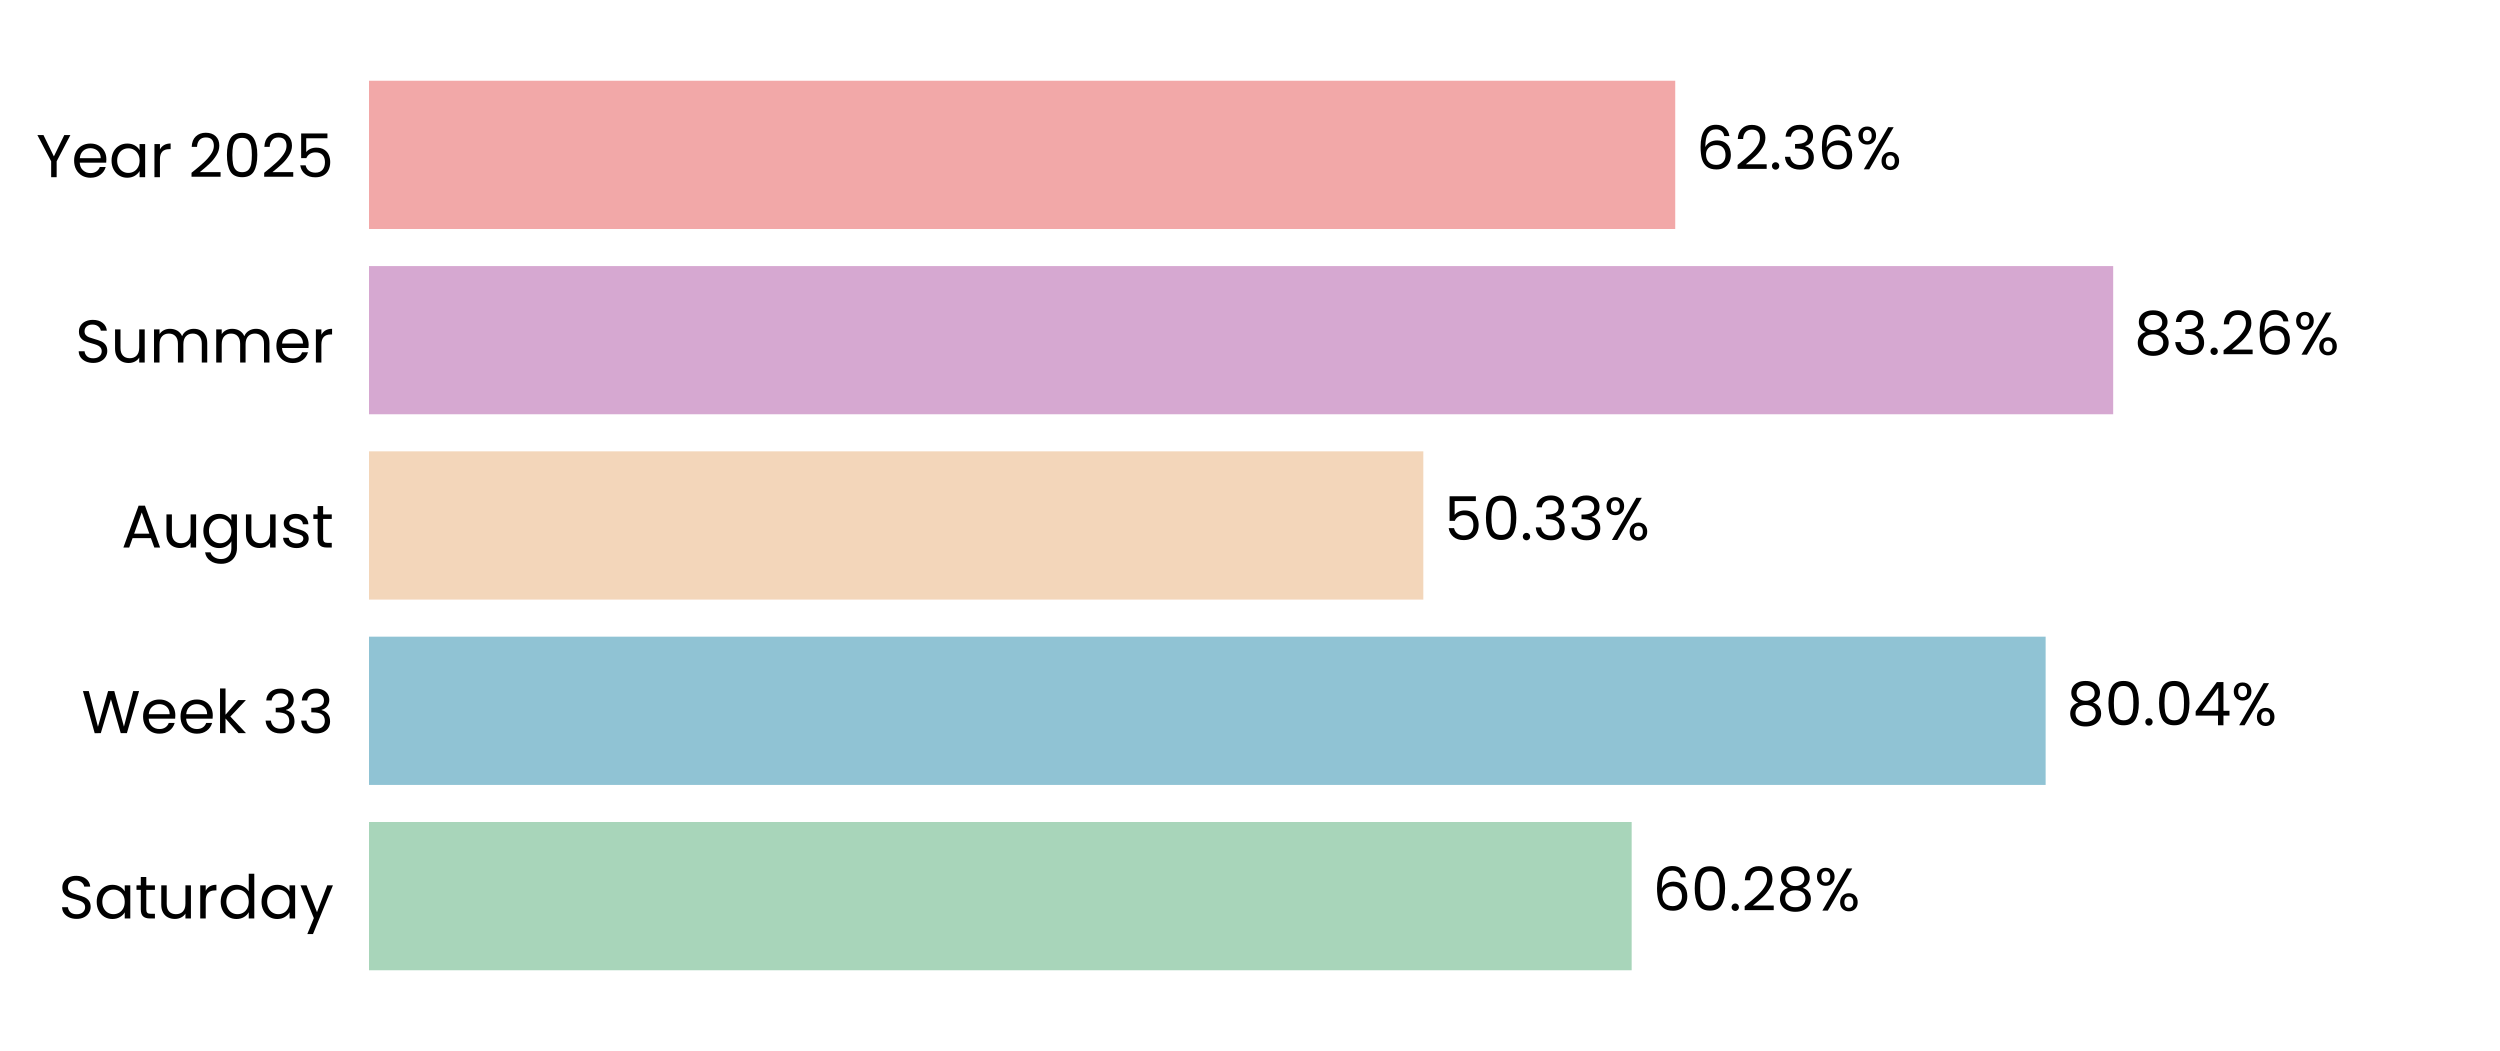
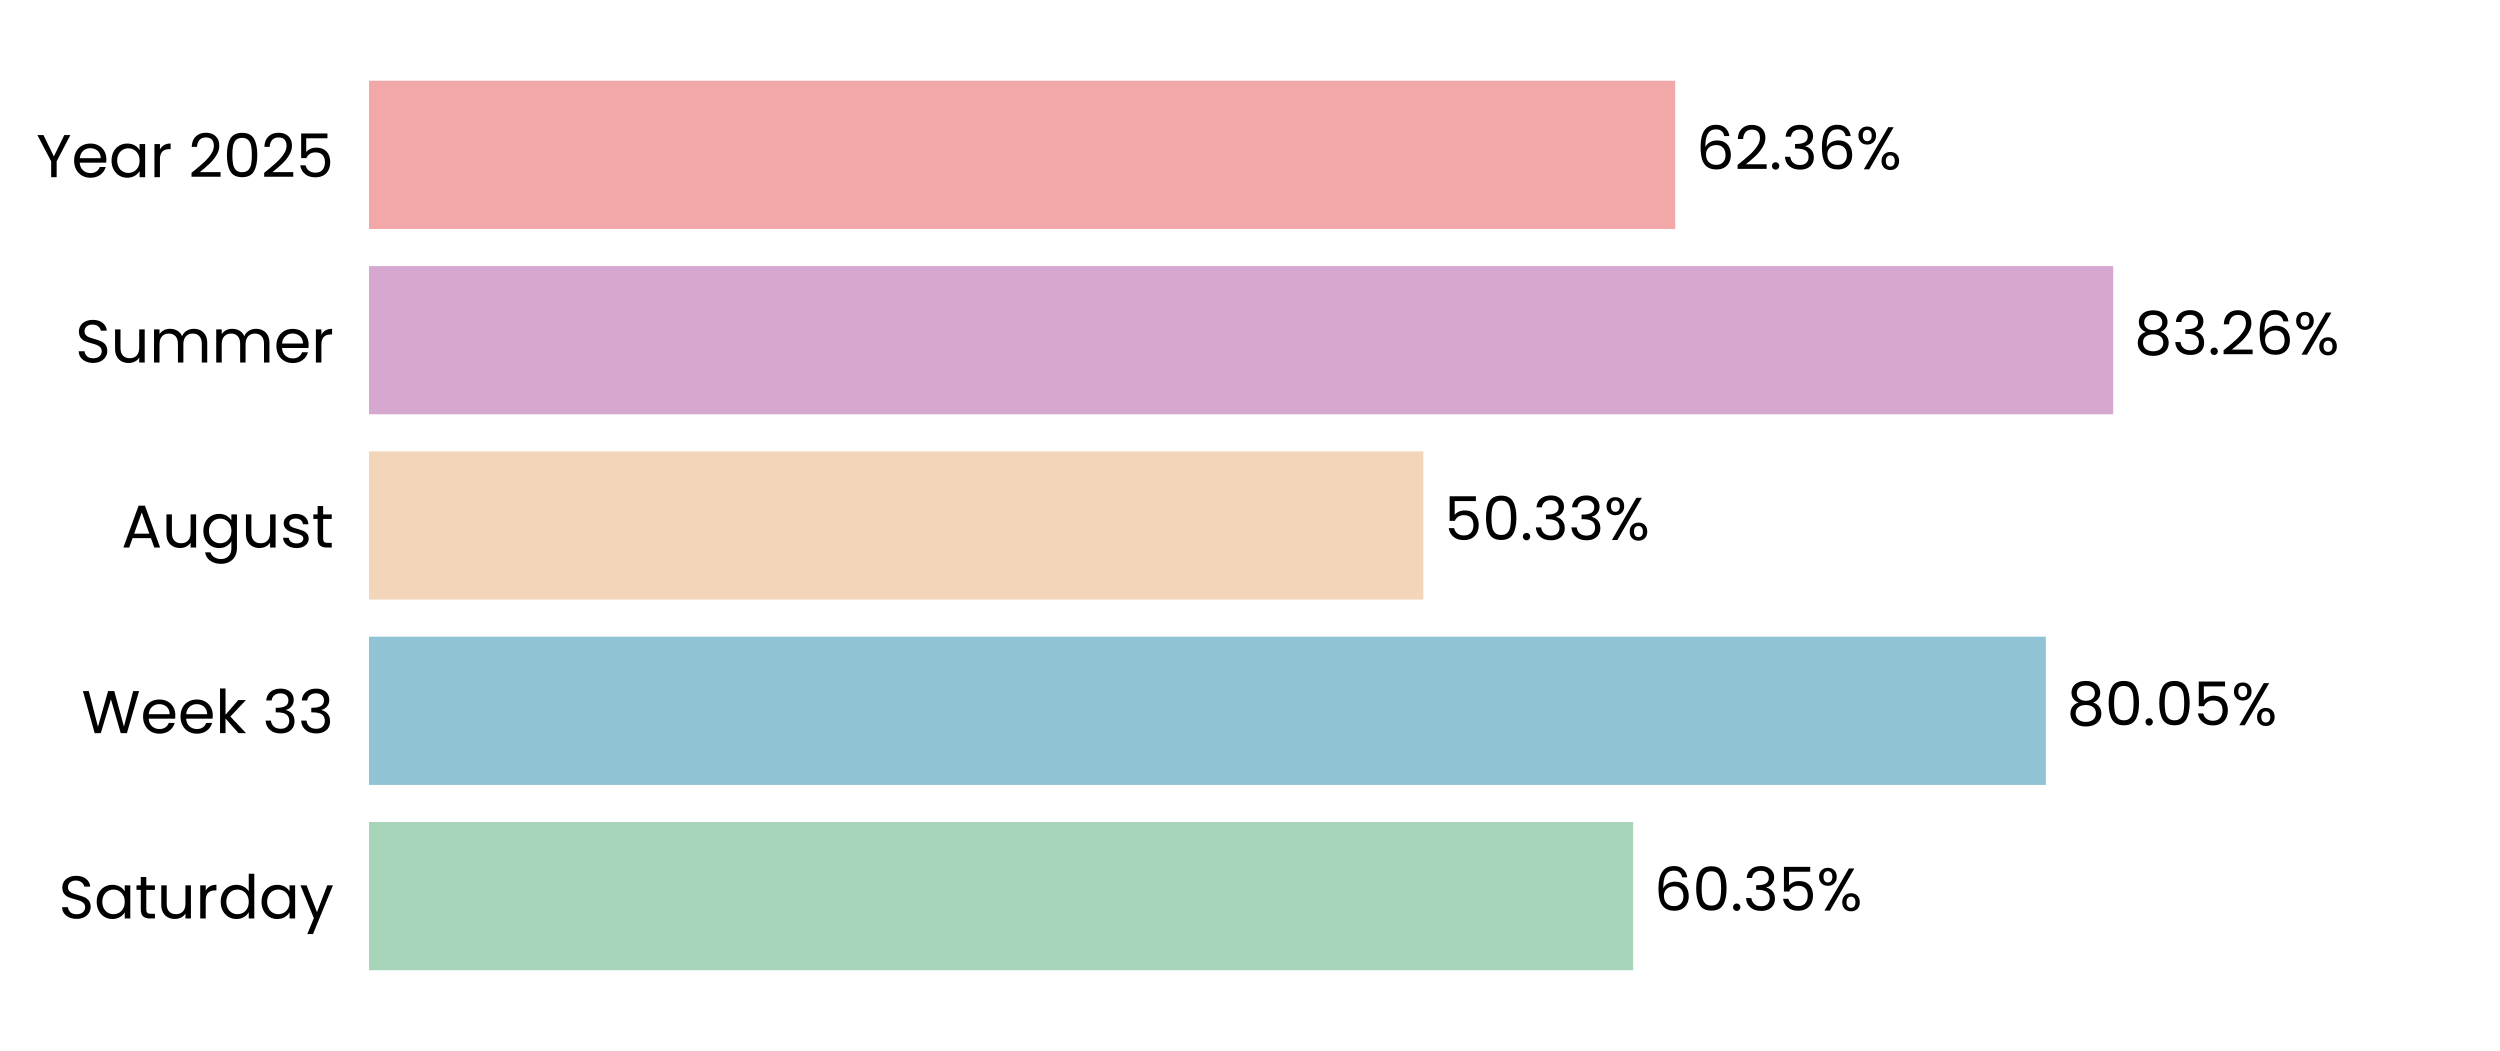
<svg xmlns="http://www.w3.org/2000/svg" xmlns:xlink="http://www.w3.org/1999/xlink" width="496.691pt" height="208.8pt" viewBox="0 0 496.691 208.8" version="1.1">
  <defs>
    <style type="text/css">*{stroke-linejoin: round; stroke-linecap: butt}</style>
  </defs>
  <g id="figure_1">
    <g id="patch_1">
      <path d="M 0 208.8  L 496.691 208.8  L 496.691 0  L 0 0  L 0 208.8  z " style="fill: none" />
    </g>
    <g id="axes_1">
      <g id="patch_2">
        <path d="M 73.311 201.6  L 489.491 201.6  L 489.491 7.2  L 73.311 7.2  L 73.311 201.6  z " style="fill: none" />
      </g>
      <g id="patch_3">
-         <path d="M 73.311 192.764  L 324.175 192.764  L 324.175 163.309  L 73.311 163.309  z " clip-path="url(#pe81a491133)" style="fill: #a8d5ba" />
+         <path d="M 73.311 192.764  L 324.464 192.764  L 324.464 163.309  L 73.311 163.309  z " clip-path="url(#pff8f9ca39e)" style="fill: #a8d5ba" />
      </g>
      <g id="patch_4">
-         <path d="M 73.311 155.945  L 406.42 155.945  L 406.42 126.491  L 73.311 126.491  z " clip-path="url(#pe81a491133)" style="fill: #90c3d4" />
+         <path d="M 73.311 155.945  L 406.462 155.945  L 406.462 126.491  L 73.311 126.491  z " clip-path="url(#pff8f9ca39e)" style="fill: #90c3d4" />
      </g>
      <g id="patch_5">
-         <path d="M 73.311 119.127  L 282.781 119.127  L 282.781 89.673  L 73.311 89.673  z " clip-path="url(#pe81a491133)" style="fill: #f3d6ba" />
+         <path d="M 73.311 119.127  L 282.79 119.127  L 282.79 89.673  L 73.311 89.673  z " clip-path="url(#pff8f9ca39e)" style="fill: #f3d6ba" />
      </g>
      <g id="patch_6">
-         <path d="M 73.311 82.309  L 419.839 82.309  L 419.839 52.855  L 73.311 52.855  z " clip-path="url(#pe81a491133)" style="fill: #d6a8d1" />
+         <path d="M 73.311 82.309  L 419.842 82.309  L 419.842 52.855  L 73.311 52.855  z " clip-path="url(#pff8f9ca39e)" style="fill: #d6a8d1" />
      </g>
      <g id="patch_7">
-         <path d="M 73.311 45.491  L 332.828 45.491  L 332.828 16.036  L 73.311 16.036  z " clip-path="url(#pe81a491133)" style="fill: #f2a8a8" />
+         <path d="M 73.311 45.491  L 332.829 45.491  L 332.829 16.036  L 73.311 16.036  z " clip-path="url(#pff8f9ca39e)" style="fill: #f2a8a8" />
      </g>
      <g id="matplotlib.axis_1">
        <g id="ytick_1">
          <g id="text_1">
            <g transform="translate(11.65312 182.4764) scale(0.12 -0.12)">
              <defs>
                <path id="Poppins-Regular-53" d="M 1907 -45  Q 1466 -45 1117 112  Q 768 269 569 547  Q 371 826 365 1190  L 986 1190  Q 1018 877 1245 662  Q 1472 448 1907 448  Q 2323 448 2563 656  Q 2803 864 2803 1190  Q 2803 1446 2662 1606  Q 2522 1766 2310 1849  Q 2099 1933 1741 2029  Q 1299 2144 1033 2259  Q 768 2374 579 2620  Q 390 2867 390 3283  Q 390 3648 576 3929  Q 762 4211 1098 4364  Q 1434 4518 1869 4518  Q 2496 4518 2896 4204  Q 3296 3891 3347 3373  L 2707 3373  Q 2675 3629 2438 3824  Q 2202 4019 1811 4019  Q 1446 4019 1216 3830  Q 986 3642 986 3302  Q 986 3059 1123 2905  Q 1261 2752 1462 2672  Q 1664 2592 2029 2490  Q 2470 2368 2739 2249  Q 3008 2131 3200 1884  Q 3392 1638 3392 1216  Q 3392 890 3219 602  Q 3046 314 2707 134  Q 2368 -45 1907 -45  z " transform="scale(0.015625)" />
                <path id="Poppins-Regular-61" d="M 275 1766  Q 275 2304 492 2710  Q 710 3117 1091 3341  Q 1472 3565 1939 3565  Q 2400 3565 2739 3366  Q 3078 3168 3245 2867  L 3245 3507  L 3834 3507  L 3834 0  L 3245 0  L 3245 653  Q 3072 346 2729 144  Q 2387 -58 1933 -58  Q 1466 -58 1088 172  Q 710 403 492 819  Q 275 1235 275 1766  z M 3245 1760  Q 3245 2157 3085 2451  Q 2925 2746 2653 2902  Q 2381 3059 2054 3059  Q 1728 3059 1459 2905  Q 1190 2752 1030 2457  Q 870 2163 870 1766  Q 870 1363 1030 1065  Q 1190 768 1459 611  Q 1728 454 2054 454  Q 2381 454 2653 611  Q 2925 768 3085 1065  Q 3245 1363 3245 1760  z " transform="scale(0.015625)" />
                <path id="Poppins-Regular-74" d="M 1203 3027  L 1203 960  Q 1203 704 1312 598  Q 1421 493 1690 493  L 2118 493  L 2118 0  L 1594 0  Q 1107 0 864 224  Q 621 448 621 960  L 621 3027  L 166 3027  L 166 3507  L 621 3507  L 621 4390  L 1203 4390  L 1203 3507  L 2118 3507  L 2118 3027  L 1203 3027  z " transform="scale(0.015625)" />
                <path id="Poppins-Regular-75" d="M 3603 3507  L 3603 0  L 3021 0  L 3021 518  Q 2854 250 2556 99  Q 2259 -51 1901 -51  Q 1491 -51 1164 118  Q 838 288 649 627  Q 461 966 461 1453  L 461 3507  L 1037 3507  L 1037 1530  Q 1037 1011 1299 732  Q 1562 454 2016 454  Q 2483 454 2752 742  Q 3021 1030 3021 1581  L 3021 3507  L 3603 3507  z " transform="scale(0.015625)" />
                <path id="Poppins-Regular-72" d="M 1075 2938  Q 1229 3238 1513 3404  Q 1798 3571 2208 3571  L 2208 2970  L 2054 2970  Q 1075 2970 1075 1907  L 1075 0  L 493 0  L 493 3507  L 1075 3507  L 1075 2938  z " transform="scale(0.015625)" />
                <path id="Poppins-Regular-64" d="M 275 1766  Q 275 2304 492 2710  Q 710 3117 1091 3341  Q 1472 3565 1946 3565  Q 2355 3565 2707 3376  Q 3059 3187 3245 2880  L 3245 4736  L 3834 4736  L 3834 0  L 3245 0  L 3245 659  Q 3072 346 2733 144  Q 2394 -58 1939 -58  Q 1472 -58 1091 172  Q 710 403 492 819  Q 275 1235 275 1766  z M 3245 1760  Q 3245 2157 3085 2451  Q 2925 2746 2653 2902  Q 2381 3059 2054 3059  Q 1728 3059 1459 2905  Q 1190 2752 1030 2457  Q 870 2163 870 1766  Q 870 1363 1030 1065  Q 1190 768 1459 611  Q 1728 454 2054 454  Q 2381 454 2653 611  Q 2925 768 3085 1065  Q 3245 1363 3245 1760  z " transform="scale(0.015625)" />
                <path id="Poppins-Regular-79" d="M 3514 3507  L 1402 -1651  L 800 -1651  L 1491 38  L 77 3507  L 723 3507  L 1824 666  L 2912 3507  L 3514 3507  z " transform="scale(0.015625)" />
              </defs>
              <use xlink:href="#Poppins-Regular-53" />
              <use xlink:href="#Poppins-Regular-61" transform="translate(58.7 0)" />
              <use xlink:href="#Poppins-Regular-74" transform="translate(126.3 0)" />
              <use xlink:href="#Poppins-Regular-75" transform="translate(162.7 0)" />
              <use xlink:href="#Poppins-Regular-72" transform="translate(226.7 0)" />
              <use xlink:href="#Poppins-Regular-64" transform="translate(264 0)" />
              <use xlink:href="#Poppins-Regular-61" transform="translate(331.5999 0)" />
              <use xlink:href="#Poppins-Regular-79" transform="translate(399.1999 0)" />
            </g>
          </g>
        </g>
        <g id="ytick_2">
          <g id="text_2">
            <g transform="translate(16.19813 145.6582) scale(0.12 -0.12)">
              <defs>
                <path id="Poppins-Regular-57" d="M 6099 4461  L 4806 0  L 4154 0  L 3117 3590  L 2042 0  L 1395 -6  L 147 4461  L 768 4461  L 1741 678  L 2816 4461  L 3469 4461  L 4493 691  L 5472 4461  L 6099 4461  z " transform="scale(0.015625)" />
                <path id="Poppins-Regular-65" d="M 3693 1888  Q 3693 1722 3674 1536  L 870 1536  Q 902 1018 1225 726  Q 1549 435 2010 435  Q 2387 435 2640 611  Q 2893 787 2995 1082  L 3622 1082  Q 3482 576 3059 259  Q 2637 -58 2010 -58  Q 1510 -58 1116 166  Q 723 390 499 803  Q 275 1216 275 1760  Q 275 2304 492 2713  Q 710 3123 1104 3344  Q 1498 3565 2010 3565  Q 2509 3565 2893 3347  Q 3277 3130 3485 2749  Q 3693 2368 3693 1888  z M 3091 2010  Q 3091 2342 2944 2582  Q 2797 2822 2544 2947  Q 2291 3072 1984 3072  Q 1542 3072 1232 2790  Q 922 2509 877 2010  L 3091 2010  z " transform="scale(0.015625)" />
                <path id="Poppins-Regular-6b" d="M 2451 0  L 1075 1549  L 1075 0  L 493 0  L 493 4736  L 1075 4736  L 1075 1952  L 2426 3507  L 3238 3507  L 1587 1760  L 3245 0  L 2451 0  z " transform="scale(0.015625)" />
                <path id="Poppins-Regular-20" transform="scale(0.015625)" />
                <path id="Poppins-Regular-33" d="M 384 3462  Q 429 4051 838 4384  Q 1248 4717 1901 4717  Q 2336 4717 2653 4560  Q 2970 4403 3133 4134  Q 3296 3866 3296 3526  Q 3296 3130 3069 2842  Q 2842 2554 2477 2470  L 2477 2438  Q 2893 2336 3136 2035  Q 3379 1734 3379 1248  Q 3379 883 3212 592  Q 3046 301 2713 134  Q 2381 -32 1914 -32  Q 1235 -32 800 323  Q 365 678 314 1331  L 877 1331  Q 922 947 1190 704  Q 1459 461 1907 461  Q 2355 461 2588 694  Q 2822 928 2822 1299  Q 2822 1779 2502 1990  Q 2182 2202 1536 2202  L 1389 2202  L 1389 2688  L 1542 2688  Q 2131 2694 2432 2883  Q 2733 3072 2733 3469  Q 2733 3808 2512 4013  Q 2291 4218 1882 4218  Q 1485 4218 1241 4013  Q 998 3808 954 3462  L 384 3462  z " transform="scale(0.015625)" />
              </defs>
              <use xlink:href="#Poppins-Regular-57" />
              <use xlink:href="#Poppins-Regular-65" transform="translate(97.59999 0)" />
              <use xlink:href="#Poppins-Regular-65" transform="translate(159.6 0)" />
              <use xlink:href="#Poppins-Regular-6b" transform="translate(221.6 0)" />
              <use xlink:href="#Poppins-Regular-20" transform="translate(273.0999 0)" />
              <use xlink:href="#Poppins-Regular-33" transform="translate(299.7999 0)" />
              <use xlink:href="#Poppins-Regular-33" transform="translate(358.6999 0)" />
            </g>
          </g>
        </g>
        <g id="ytick_3">
          <g id="text_3">
            <g transform="translate(24.11812 108.78) scale(0.12 -0.12)">
              <defs>
                <path id="Poppins-Regular-41" d="M 3130 992  L 1184 992  L 826 0  L 211 0  L 1824 4435  L 2496 4435  L 4102 0  L 3488 0  L 3130 992  z M 2963 1466  L 2157 3718  L 1350 1466  L 2963 1466  z " transform="scale(0.015625)" />
                <path id="Poppins-Regular-67" d="M 1939 3565  Q 2394 3565 2736 3366  Q 3078 3168 3245 2867  L 3245 3507  L 3834 3507  L 3834 -77  Q 3834 -557 3629 -931  Q 3424 -1306 3043 -1517  Q 2662 -1728 2157 -1728  Q 1466 -1728 1005 -1401  Q 544 -1075 461 -512  L 1037 -512  Q 1133 -832 1433 -1027  Q 1734 -1222 2157 -1222  Q 2637 -1222 2941 -921  Q 3245 -621 3245 -77  L 3245 659  Q 3072 352 2733 147  Q 2394 -58 1939 -58  Q 1472 -58 1091 172  Q 710 403 492 819  Q 275 1235 275 1766  Q 275 2304 492 2710  Q 710 3117 1091 3341  Q 1472 3565 1939 3565  z M 3245 1760  Q 3245 2157 3085 2451  Q 2925 2746 2653 2902  Q 2381 3059 2054 3059  Q 1728 3059 1459 2905  Q 1190 2752 1030 2457  Q 870 2163 870 1766  Q 870 1363 1030 1065  Q 1190 768 1459 611  Q 1728 454 2054 454  Q 2381 454 2653 611  Q 2925 768 3085 1065  Q 3245 1363 3245 1760  z " transform="scale(0.015625)" />
                <path id="Poppins-Regular-73" d="M 1734 -58  Q 1331 -58 1011 80  Q 691 218 505 464  Q 320 710 301 1030  L 902 1030  Q 928 768 1149 601  Q 1370 435 1728 435  Q 2061 435 2253 582  Q 2445 730 2445 954  Q 2445 1184 2240 1296  Q 2035 1408 1606 1517  Q 1216 1619 969 1724  Q 723 1830 547 2038  Q 371 2246 371 2586  Q 371 2854 531 3078  Q 691 3302 985 3433  Q 1280 3565 1658 3565  Q 2240 3565 2598 3270  Q 2957 2976 2982 2464  L 2400 2464  Q 2381 2739 2179 2905  Q 1978 3072 1638 3072  Q 1325 3072 1139 2937  Q 954 2803 954 2586  Q 954 2413 1066 2301  Q 1178 2189 1347 2121  Q 1517 2054 1818 1971  Q 2195 1869 2432 1769  Q 2669 1670 2838 1472  Q 3008 1274 3014 954  Q 3014 666 2854 435  Q 2694 205 2403 73  Q 2112 -58 1734 -58  z " transform="scale(0.015625)" />
              </defs>
              <use xlink:href="#Poppins-Regular-41" />
              <use xlink:href="#Poppins-Regular-75" transform="translate(67.39999 0)" />
              <use xlink:href="#Poppins-Regular-67" transform="translate(131.4 0)" />
              <use xlink:href="#Poppins-Regular-75" transform="translate(199 0)" />
              <use xlink:href="#Poppins-Regular-73" transform="translate(263 0)" />
              <use xlink:href="#Poppins-Regular-74" transform="translate(315.2 0)" />
            </g>
          </g>
        </g>
        <g id="ytick_4">
          <g id="text_4">
            <g transform="translate(14.95125 72.02182) scale(0.12 -0.12)">
              <defs>
                <path id="Poppins-Regular-6d" d="M 4710 3571  Q 5120 3571 5440 3401  Q 5760 3232 5945 2893  Q 6131 2554 6131 2067  L 6131 0  L 5555 0  L 5555 1984  Q 5555 2509 5296 2787  Q 5037 3066 4595 3066  Q 4141 3066 3872 2774  Q 3603 2483 3603 1933  L 3603 0  L 3027 0  L 3027 1984  Q 3027 2509 2768 2787  Q 2509 3066 2067 3066  Q 1613 3066 1344 2774  Q 1075 2483 1075 1933  L 1075 0  L 493 0  L 493 3507  L 1075 3507  L 1075 3002  Q 1248 3277 1539 3424  Q 1830 3571 2182 3571  Q 2624 3571 2963 3372  Q 3302 3174 3469 2790  Q 3616 3162 3955 3366  Q 4294 3571 4710 3571  z " transform="scale(0.015625)" />
              </defs>
              <use xlink:href="#Poppins-Regular-53" />
              <use xlink:href="#Poppins-Regular-75" transform="translate(58.7 0)" />
              <use xlink:href="#Poppins-Regular-6d" transform="translate(122.7 0)" />
              <use xlink:href="#Poppins-Regular-6d" transform="translate(225.7 0)" />
              <use xlink:href="#Poppins-Regular-65" transform="translate(328.7 0)" />
              <use xlink:href="#Poppins-Regular-72" transform="translate(390.6999 0)" />
            </g>
          </g>
        </g>
        <g id="ytick_5">
          <g id="text_5">
            <g transform="translate(7.2 35.20364) scale(0.12 -0.12)">
              <defs>
                <path id="Poppins-Regular-59" d="M 3616 4461  L 2163 1683  L 2163 0  L 1581 0  L 1581 1683  L 122 4461  L 768 4461  L 1869 2202  L 2970 4461  L 3616 4461  z " transform="scale(0.015625)" />
                <path id="Poppins-Regular-32" d="M 326 467  Q 1139 1120 1600 1539  Q 2061 1958 2377 2416  Q 2694 2874 2694 3315  Q 2694 3731 2492 3971  Q 2291 4211 1843 4211  Q 1408 4211 1168 3939  Q 928 3667 909 3213  L 346 3213  Q 371 3930 780 4320  Q 1190 4710 1837 4710  Q 2496 4710 2883 4345  Q 3270 3981 3270 3341  Q 3270 2810 2953 2307  Q 2637 1805 2233 1424  Q 1830 1043 1203 538  L 3405 538  L 3405 51  L 326 51  L 326 467  z " transform="scale(0.015625)" />
                <path id="Poppins-Regular-30" d="M 397 2362  Q 397 3462 755 4080  Q 1114 4698 2010 4698  Q 2899 4698 3257 4080  Q 3616 3462 3616 2362  Q 3616 1242 3257 621  Q 2899 0 2010 0  Q 1114 0 755 621  Q 397 1242 397 2362  z M 3040 2362  Q 3040 2918 2966 3305  Q 2893 3693 2665 3929  Q 2438 4166 2010 4166  Q 1574 4166 1347 3929  Q 1120 3693 1046 3305  Q 973 2918 973 2362  Q 973 1786 1046 1395  Q 1120 1005 1347 768  Q 1574 531 2010 531  Q 2438 531 2665 768  Q 2893 1005 2966 1395  Q 3040 1786 3040 2362  z " transform="scale(0.015625)" />
                <path id="Poppins-Regular-35" d="M 3347 4122  L 1101 4122  L 1101 2662  Q 1248 2867 1536 2998  Q 1824 3130 2157 3130  Q 2688 3130 3021 2909  Q 3354 2688 3498 2339  Q 3642 1990 3642 1600  Q 3642 1139 3469 774  Q 3296 410 2941 198  Q 2586 -13 2061 -13  Q 1389 -13 973 332  Q 557 678 467 1254  L 1037 1254  Q 1120 890 1389 685  Q 1658 480 2067 480  Q 2573 480 2829 784  Q 3085 1088 3085 1587  Q 3085 2086 2829 2358  Q 2573 2630 2074 2630  Q 1734 2630 1481 2467  Q 1229 2304 1114 2022  L 563 2022  L 563 4634  L 3347 4634  L 3347 4122  z " transform="scale(0.015625)" />
              </defs>
              <use xlink:href="#Poppins-Regular-59" />
              <use xlink:href="#Poppins-Regular-65" transform="translate(58.39999 0)" />
              <use xlink:href="#Poppins-Regular-61" transform="translate(120.4 0)" />
              <use xlink:href="#Poppins-Regular-72" transform="translate(188 0)" />
              <use xlink:href="#Poppins-Regular-20" transform="translate(225.3 0)" />
              <use xlink:href="#Poppins-Regular-32" transform="translate(252 0)" />
              <use xlink:href="#Poppins-Regular-30" transform="translate(309.4999 0)" />
              <use xlink:href="#Poppins-Regular-32" transform="translate(372.2999 0)" />
              <use xlink:href="#Poppins-Regular-35" transform="translate(429.7999 0)" />
            </g>
          </g>
        </g>
      </g>
      <g id="text_6">
-         <g transform="translate(328.3371 180.9164) scale(0.12 -0.12)">
+         <g transform="translate(328.6261 180.9164) scale(0.12 -0.12)">
          <defs>
            <path id="Poppins-Regular-36" d="M 2976 3526  Q 2835 4237 2099 4237  Q 1530 4237 1248 3798  Q 966 3360 973 2355  Q 1120 2688 1462 2877  Q 1805 3066 2227 3066  Q 2886 3066 3280 2656  Q 3674 2246 3674 1523  Q 3674 1088 3504 742  Q 3334 397 2992 192  Q 2650 -13 2163 -13  Q 1504 -13 1133 281  Q 762 576 614 1094  Q 467 1613 467 2374  Q 467 4723 2106 4723  Q 2733 4723 3091 4384  Q 3450 4045 3514 3526  L 2976 3526  z M 2106 2573  Q 1830 2573 1587 2461  Q 1344 2349 1193 2121  Q 1043 1894 1043 1568  Q 1043 1082 1324 778  Q 1606 474 2131 474  Q 2579 474 2844 752  Q 3110 1030 3110 1504  Q 3110 2003 2854 2288  Q 2598 2573 2106 2573  z " transform="scale(0.015625)" />
            <path id="Poppins-Regular-2e" d="M 678 -38  Q 512 -38 397 77  Q 282 192 282 358  Q 282 525 397 640  Q 512 755 678 755  Q 838 755 950 640  Q 1062 525 1062 358  Q 1062 192 950 77  Q 838 -38 678 -38  z " transform="scale(0.015625)" />
-             <path id="Poppins-Regular-38" d="M 1242 2406  Q 883 2547 691 2816  Q 499 3085 499 3469  Q 499 3814 672 4092  Q 845 4371 1187 4534  Q 1530 4698 2016 4698  Q 2502 4698 2844 4534  Q 3187 4371 3363 4092  Q 3539 3814 3539 3469  Q 3539 3098 3340 2819  Q 3142 2541 2797 2406  Q 3194 2285 3427 1981  Q 3661 1677 3661 1248  Q 3661 832 3456 521  Q 3251 211 2876 41  Q 2502 -128 2016 -128  Q 1530 -128 1162 41  Q 794 211 589 521  Q 384 832 384 1248  Q 384 1677 614 1984  Q 845 2291 1242 2406  z M 2976 3398  Q 2976 3789 2720 4000  Q 2464 4211 2016 4211  Q 1574 4211 1318 4000  Q 1062 3789 1062 3392  Q 1062 3034 1328 2816  Q 1594 2598 2016 2598  Q 2445 2598 2710 2819  Q 2976 3040 2976 3398  z M 2016 2150  Q 1542 2150 1241 1929  Q 941 1709 941 1267  Q 941 858 1232 608  Q 1523 358 2016 358  Q 2509 358 2797 608  Q 3085 858 3085 1267  Q 3085 1696 2790 1923  Q 2496 2150 2016 2150  z " transform="scale(0.015625)" />
            <path id="Poppins-Regular-25" d="M 269 3584  Q 269 4019 531 4278  Q 794 4538 1203 4538  Q 1613 4538 1875 4278  Q 2138 4019 2138 3584  Q 2138 3142 1875 2883  Q 1613 2624 1203 2624  Q 794 2624 531 2883  Q 269 3142 269 3584  z M 4006 4467  L 1414 0  L 838 0  L 3430 4467  L 4006 4467  z M 1203 4179  Q 986 4179 861 4028  Q 736 3878 736 3584  Q 736 3290 861 3136  Q 986 2982 1203 2982  Q 1421 2982 1549 3139  Q 1677 3296 1677 3584  Q 1677 3878 1549 4028  Q 1421 4179 1203 4179  z M 2720 883  Q 2720 1325 2982 1584  Q 3245 1843 3654 1843  Q 4064 1843 4323 1584  Q 4582 1325 4582 883  Q 4582 448 4323 185  Q 4064 -77 3654 -77  Q 3245 -77 2982 182  Q 2720 442 2720 883  z M 3648 1478  Q 3430 1478 3302 1328  Q 3174 1178 3174 883  Q 3174 595 3302 444  Q 3430 294 3648 294  Q 3866 294 3994 444  Q 4122 595 4122 883  Q 4122 1178 3994 1328  Q 3866 1478 3648 1478  z " transform="scale(0.015625)" />
          </defs>
          <use xlink:href="#Poppins-Regular-36" />
          <use xlink:href="#Poppins-Regular-30" transform="translate(63.49999 0)" />
          <use xlink:href="#Poppins-Regular-2e" transform="translate(126.3 0)" />
-           <use xlink:href="#Poppins-Regular-32" transform="translate(147.3 0)" />
-           <use xlink:href="#Poppins-Regular-38" transform="translate(204.7999 0)" />
-           <use xlink:href="#Poppins-Regular-25" transform="translate(267.8999 0)" />
+           <use xlink:href="#Poppins-Regular-33" transform="translate(147.3 0)" />
+           <use xlink:href="#Poppins-Regular-35" transform="translate(206.2 0)" />
+           <use xlink:href="#Poppins-Regular-25" transform="translate(268.9999 0)" />
        </g>
      </g>
      <g id="text_7">
-         <g transform="translate(410.5822 144.0982) scale(0.12 -0.12)">
+         <g transform="translate(410.6235 144.0982) scale(0.12 -0.12)">
          <defs>
-             <path id="Poppins-Regular-34" d="M 256 1030  L 256 1472  L 2502 4582  L 3200 4582  L 3200 1536  L 3840 1536  L 3840 1030  L 3200 1030  L 3200 0  L 2624 0  L 2624 1030  L 256 1030  z M 2650 3974  L 928 1536  L 2650 1536  L 2650 3974  z " transform="scale(0.015625)" />
+             <path id="Poppins-Regular-38" d="M 1242 2406  Q 883 2547 691 2816  Q 499 3085 499 3469  Q 499 3814 672 4092  Q 845 4371 1187 4534  Q 1530 4698 2016 4698  Q 2502 4698 2844 4534  Q 3187 4371 3363 4092  Q 3539 3814 3539 3469  Q 3539 3098 3340 2819  Q 3142 2541 2797 2406  Q 3194 2285 3427 1981  Q 3661 1677 3661 1248  Q 3661 832 3456 521  Q 3251 211 2876 41  Q 2502 -128 2016 -128  Q 1530 -128 1162 41  Q 794 211 589 521  Q 384 832 384 1248  Q 384 1677 614 1984  Q 845 2291 1242 2406  z M 2976 3398  Q 2976 3789 2720 4000  Q 2464 4211 2016 4211  Q 1574 4211 1318 4000  Q 1062 3789 1062 3392  Q 1062 3034 1328 2816  Q 1594 2598 2016 2598  Q 2445 2598 2710 2819  Q 2976 3040 2976 3398  z M 2016 2150  Q 1542 2150 1241 1929  Q 941 1709 941 1267  Q 941 858 1232 608  Q 1523 358 2016 358  Q 2509 358 2797 608  Q 3085 858 3085 1267  Q 3085 1696 2790 1923  Q 2496 2150 2016 2150  z " transform="scale(0.015625)" />
          </defs>
          <use xlink:href="#Poppins-Regular-38" />
          <use xlink:href="#Poppins-Regular-30" transform="translate(63.09999 0)" />
          <use xlink:href="#Poppins-Regular-2e" transform="translate(125.9 0)" />
          <use xlink:href="#Poppins-Regular-30" transform="translate(146.9 0)" />
-           <use xlink:href="#Poppins-Regular-34" transform="translate(209.7 0)" />
-           <use xlink:href="#Poppins-Regular-25" transform="translate(272.5999 0)" />
+           <use xlink:href="#Poppins-Regular-35" transform="translate(209.7 0)" />
+           <use xlink:href="#Poppins-Regular-25" transform="translate(272.4999 0)" />
        </g>
      </g>
      <g id="text_8">
-         <g transform="translate(286.9429 107.28) scale(0.12 -0.12)">
+         <g transform="translate(286.9522 107.28) scale(0.12 -0.12)">
          <use xlink:href="#Poppins-Regular-35" />
          <use xlink:href="#Poppins-Regular-30" transform="translate(62.79999 0)" />
          <use xlink:href="#Poppins-Regular-2e" transform="translate(125.6 0)" />
          <use xlink:href="#Poppins-Regular-33" transform="translate(146.6 0)" />
          <use xlink:href="#Poppins-Regular-33" transform="translate(205.5 0)" />
          <use xlink:href="#Poppins-Regular-25" transform="translate(264.3999 0)" />
        </g>
      </g>
      <g id="text_9">
-         <g transform="translate(424.0007 70.46182) scale(0.12 -0.12)">
+         <g transform="translate(424.0038 70.46182) scale(0.12 -0.12)">
          <use xlink:href="#Poppins-Regular-38" />
          <use xlink:href="#Poppins-Regular-33" transform="translate(63.09999 0)" />
          <use xlink:href="#Poppins-Regular-2e" transform="translate(122 0)" />
          <use xlink:href="#Poppins-Regular-32" transform="translate(143 0)" />
          <use xlink:href="#Poppins-Regular-36" transform="translate(200.5 0)" />
          <use xlink:href="#Poppins-Regular-25" transform="translate(263.9999 0)" />
        </g>
      </g>
      <g id="text_10">
-         <g transform="translate(336.9901 33.64364) scale(0.12 -0.12)">
+         <g transform="translate(336.9909 33.64364) scale(0.12 -0.12)">
          <use xlink:href="#Poppins-Regular-36" />
          <use xlink:href="#Poppins-Regular-32" transform="translate(63.49999 0)" />
          <use xlink:href="#Poppins-Regular-2e" transform="translate(121 0)" />
          <use xlink:href="#Poppins-Regular-33" transform="translate(142 0)" />
          <use xlink:href="#Poppins-Regular-36" transform="translate(200.8999 0)" />
          <use xlink:href="#Poppins-Regular-25" transform="translate(264.3999 0)" />
        </g>
      </g>
    </g>
  </g>
  <defs>
-     <clipPath id="pe81a491133">
+     <clipPath id="pff8f9ca39e">
      <rect x="73.311" y="7.2" width="416.18" height="194.4" />
    </clipPath>
  </defs>
</svg>
